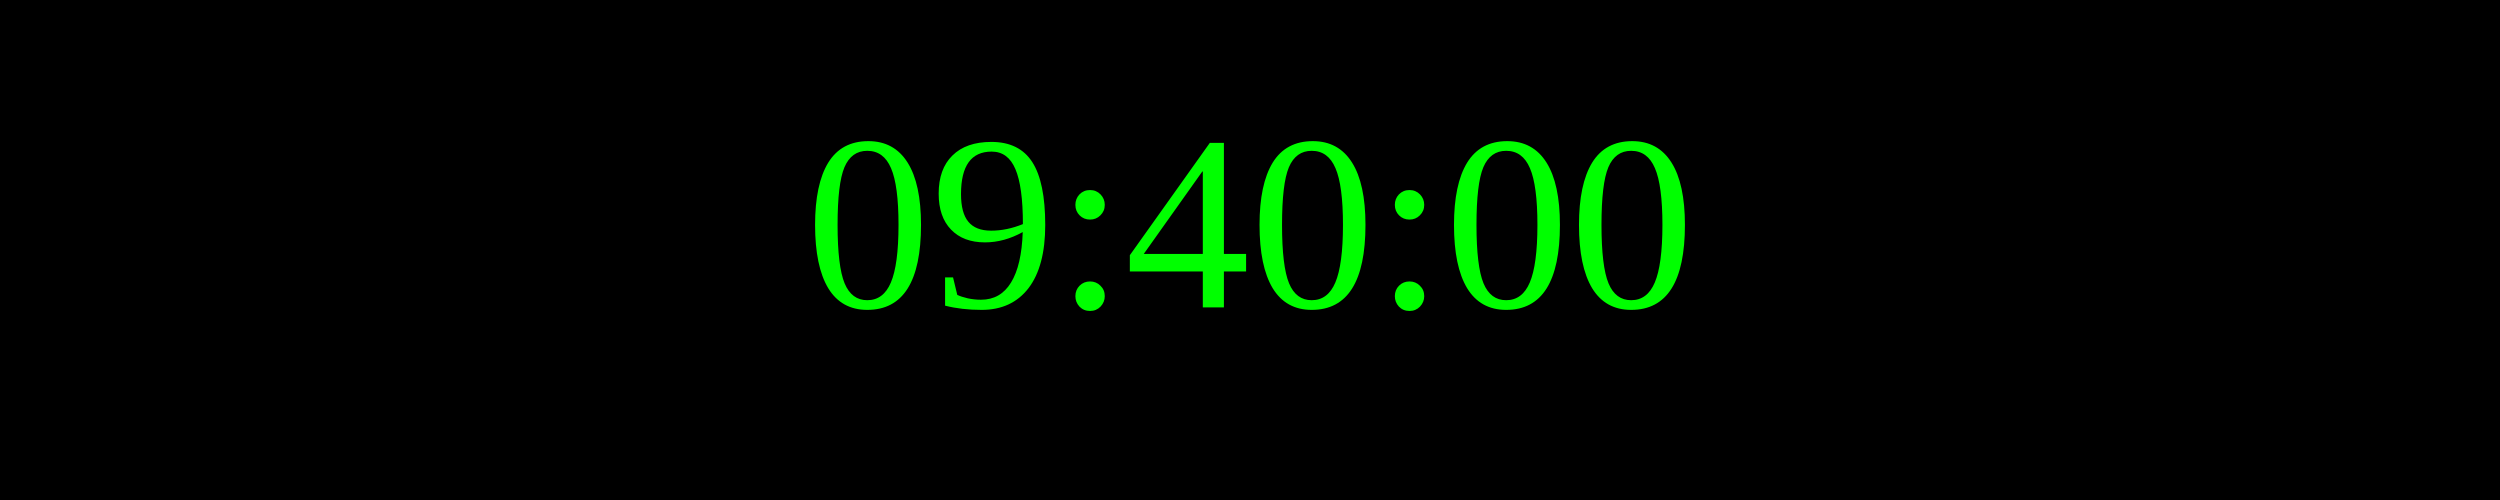
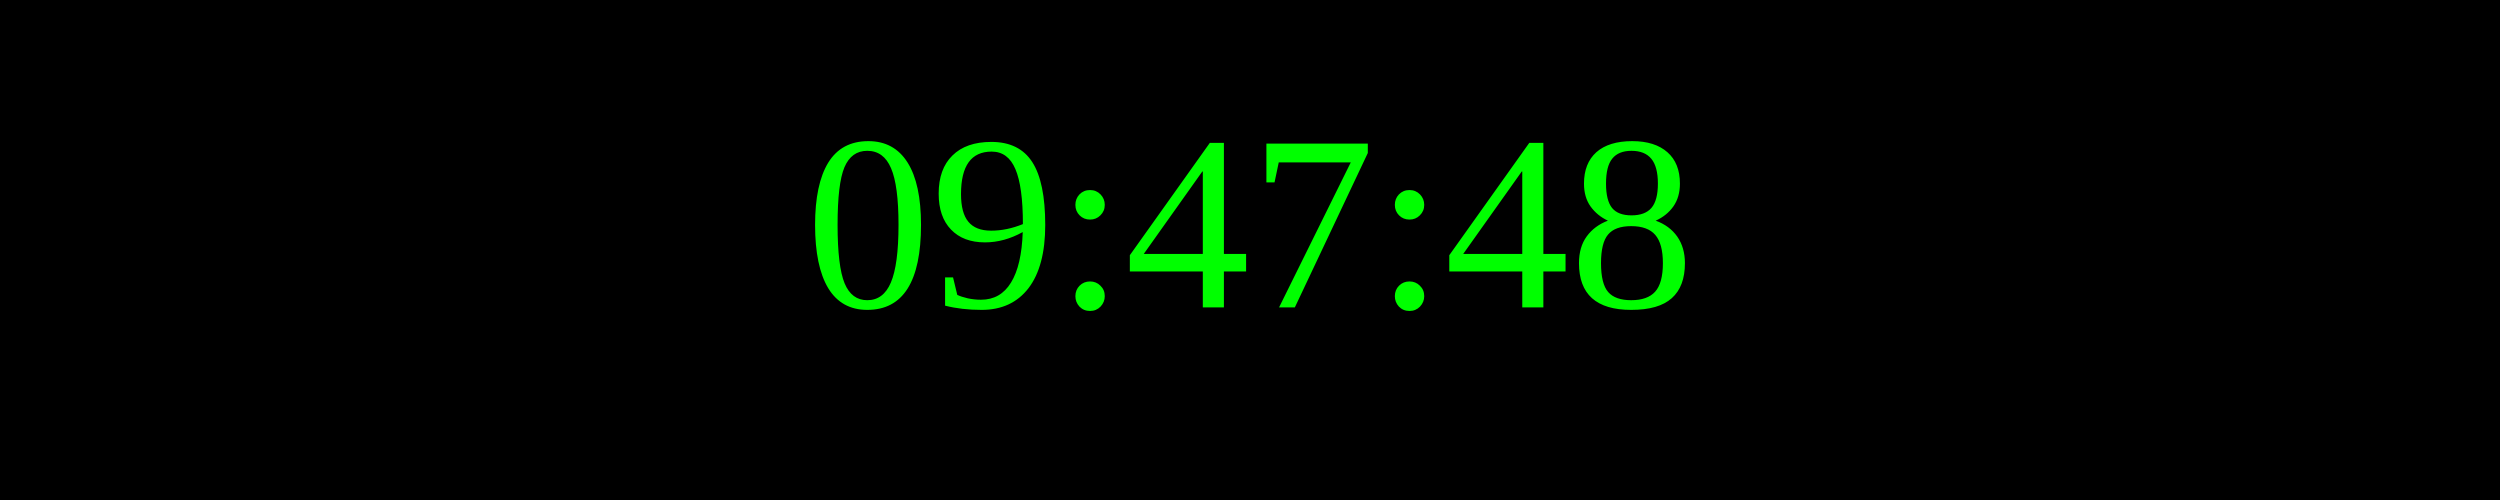
<svg xmlns="http://www.w3.org/2000/svg" width="250" height="50">
  <rect width="100%" height="100%" fill="black" />
  <text x="50%" y="50%" font-size="25" fill="lime" text-anchor="middle" dominant-baseline="middle">
- 09:40:00
+ 09:47:48
</text>
</svg>
